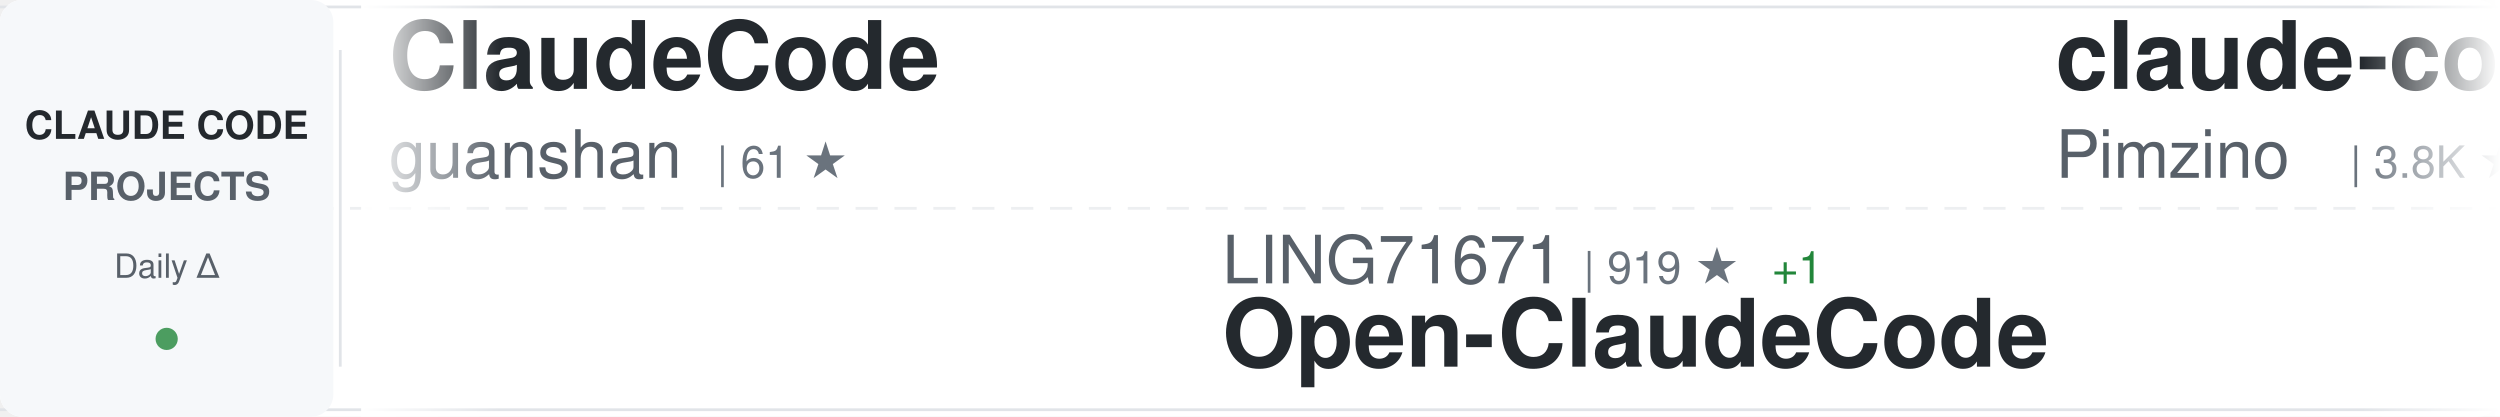
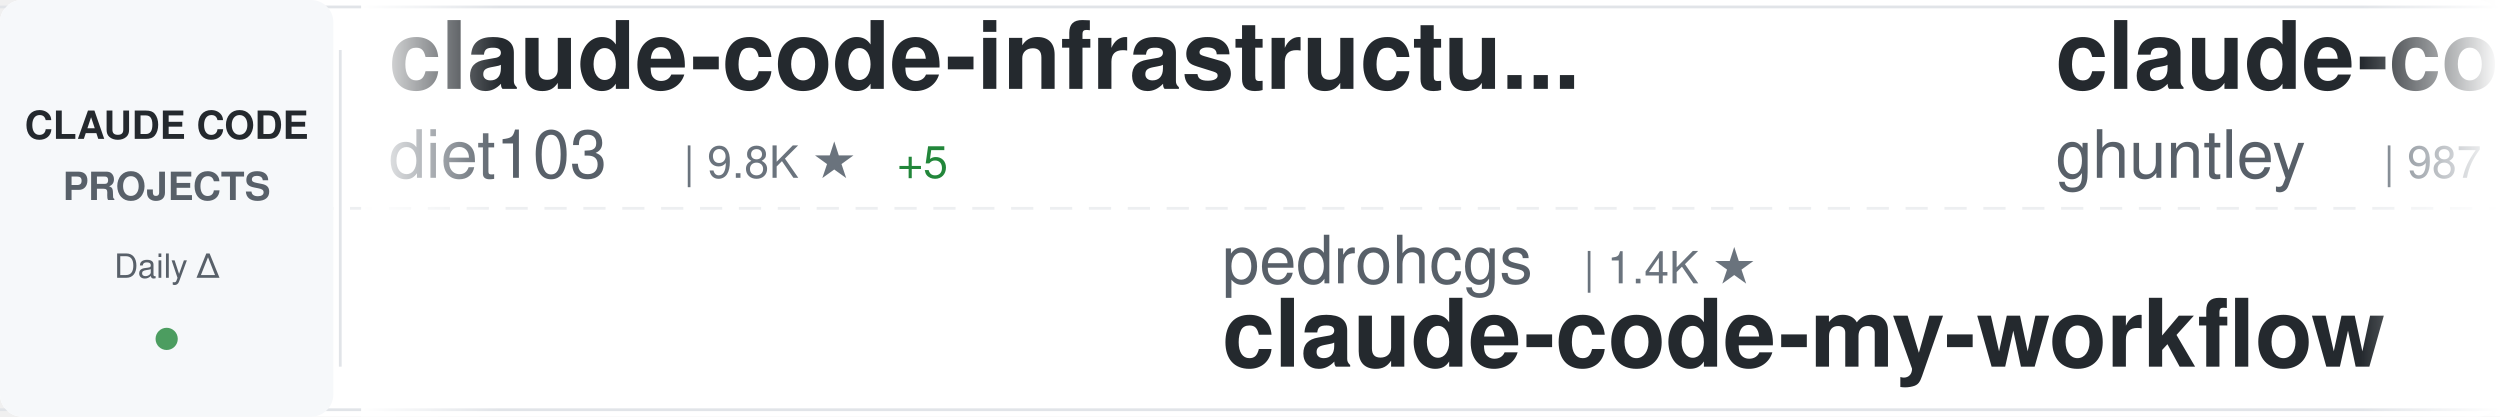
<svg xmlns="http://www.w3.org/2000/svg" width="900" height="150">
  <defs>
    <linearGradient id="awesomeLeftFade" x1="0%" y1="0%" x2="100%" y2="0%">
      <stop offset="0%" style="stop-color:#ffffff;stop-opacity:1" />
      <stop offset="100%" style="stop-color:#ffffff;stop-opacity:0" />
    </linearGradient>
    <linearGradient id="awesomeRightFade" x1="0%" y1="0%" x2="100%" y2="0%">
      <stop offset="0%" style="stop-color:#ffffff;stop-opacity:0" />
      <stop offset="100%" style="stop-color:#ffffff;stop-opacity:1" />
    </linearGradient>
  </defs>
  <rect width="900" height="150" fill="#ffffff" rx="8" />
  <rect x="0" y="2" width="900" height="1" fill="#e1e4e8" />
  <rect x="0" y="147" width="900" height="1" fill="#e1e4e8" />
  <line x1="0" y1="75" x2="900" y2="75" stroke="#e1e4e8" stroke-width="1" stroke-dasharray="8 6" opacity="0.6" />
  <rect x="0" y="0" width="120" height="150" fill="#f6f8fa" rx="8" />
  <text x="60" y="50" font-family="-apple-system, BlinkMacSystemFont, 'Segoe UI', Helvetica, Arial, sans-serif" font-size="14" font-weight="600" fill="#24292e" text-anchor="middle">CLAUDE CODE</text>
  <text x="60" y="72" font-family="-apple-system, BlinkMacSystemFont, 'Segoe UI', Helvetica, Arial, sans-serif" font-size="14" font-weight="600" fill="#586069" text-anchor="middle">PROJECTS</text>
  <text x="60" y="100" font-family="-apple-system, BlinkMacSystemFont, 'Segoe UI', Helvetica, Arial, sans-serif" font-size="12" font-weight="500" fill="#586069" text-anchor="middle">Daily Δ</text>
  <circle cx="60" cy="122" r="4" fill="#22863a" opacity="0.8" />
  <rect x="122" y="18" width="1" height="114" fill="#e1e4e8" />
  <clipPath id="awesomeTickerClip">
    <rect x="130" y="0" width="770" height="150" />
  </clipPath>
  <g clip-path="url(#awesomeTickerClip)">
    <g id="awesomeTickerItems">
      <animateTransform attributeName="transform" attributeType="XML" type="translate" from="0 0" to="-3000 0" dur="54s" repeatCount="indefinite" />
      <g transform="translate(0, 0)">
-         <text x="140" y="32" font-family="-apple-system, BlinkMacSystemFont, 'Segoe UI', Helvetica, Arial, sans-serif" font-size="34" font-weight="600" fill="#24292e">ClaudeCode</text>
-         <text x="140" y="64" font-family="-apple-system, BlinkMacSystemFont, 'Segoe UI', Helvetica, Arial, sans-serif" font-size="24" font-weight="400" fill="#586069">guanshan</text>
-         <text x="258" y="64" font-family="-apple-system, BlinkMacSystemFont, 'Segoe UI', Helvetica, Arial, sans-serif" font-size="16" font-weight="500" fill="#6a737d">| 61 ★</text>
+         <text x="140" y="32" font-family="-apple-system, BlinkMacSystemFont, 'Segoe UI', Helvetica, Arial, sans-serif" font-size="34" font-weight="600" fill="#24292e">claude-code-infrastructu...</text>
+         <text x="140" y="64" font-family="-apple-system, BlinkMacSystemFont, 'Segoe UI', Helvetica, Arial, sans-serif" font-size="24" font-weight="400" fill="#586069">diet103</text>
+         <text x="246" y="64" font-family="-apple-system, BlinkMacSystemFont, 'Segoe UI', Helvetica, Arial, sans-serif" font-size="16" font-weight="500" fill="#6a737d">| 9.8K ★</text>
+         <text x="323" y="64" font-family="-apple-system, BlinkMacSystemFont, 'Segoe UI', Helvetica, Arial, sans-serif" font-size="16" font-weight="500" fill="#22863a"> +5</text>
      </g>
      <g transform="translate(300, 0)">
-         <text x="140" y="102" font-family="-apple-system, BlinkMacSystemFont, 'Segoe UI', Helvetica, Arial, sans-serif" font-size="24" font-weight="400" fill="#586069">LING71671</text>
-         <text x="270" y="102" font-family="-apple-system, BlinkMacSystemFont, 'Segoe UI', Helvetica, Arial, sans-serif" font-size="16" font-weight="500" fill="#6a737d">| 919 ★</text>
-         <text x="338" y="102" font-family="-apple-system, BlinkMacSystemFont, 'Segoe UI', Helvetica, Arial, sans-serif" font-size="16" font-weight="500" fill="#22863a"> +1</text>
-         <text x="140" y="132" font-family="-apple-system, BlinkMacSystemFont, 'Segoe UI', Helvetica, Arial, sans-serif" font-size="34" font-weight="600" fill="#24292e">Open-ClaudeCode</text>
+         <text x="140" y="102" font-family="-apple-system, BlinkMacSystemFont, 'Segoe UI', Helvetica, Arial, sans-serif" font-size="24" font-weight="400" fill="#586069">pedrohcgs</text>
+         <text x="270" y="102" font-family="-apple-system, BlinkMacSystemFont, 'Segoe UI', Helvetica, Arial, sans-serif" font-size="16" font-weight="500" fill="#6a737d">| 1.4K ★</text>
+         <text x="140" y="132" font-family="-apple-system, BlinkMacSystemFont, 'Segoe UI', Helvetica, Arial, sans-serif" font-size="34" font-weight="600" fill="#24292e">claude-code-my-workflow</text>
      </g>
      <g transform="translate(600, 0)">
-         <text x="140" y="32" font-family="-apple-system, BlinkMacSystemFont, 'Segoe UI', Helvetica, Arial, sans-serif" font-size="34" font-weight="600" fill="#24292e">claude-code-spec-workflo...</text>
-         <text x="140" y="64" font-family="-apple-system, BlinkMacSystemFont, 'Segoe UI', Helvetica, Arial, sans-serif" font-size="24" font-weight="400" fill="#586069">Pimzino</text>
-         <text x="246" y="64" font-family="-apple-system, BlinkMacSystemFont, 'Segoe UI', Helvetica, Arial, sans-serif" font-size="16" font-weight="500" fill="#6a737d">| 3.8K ★</text>
-         <text x="323" y="64" font-family="-apple-system, BlinkMacSystemFont, 'Segoe UI', Helvetica, Arial, sans-serif" font-size="16" font-weight="500" fill="#22863a"> +3</text>
+         <text x="140" y="32" font-family="-apple-system, BlinkMacSystemFont, 'Segoe UI', Helvetica, Arial, sans-serif" font-size="34" font-weight="600" fill="#24292e">claude-code-source-code-...</text>
+         <text x="140" y="64" font-family="-apple-system, BlinkMacSystemFont, 'Segoe UI', Helvetica, Arial, sans-serif" font-size="24" font-weight="400" fill="#586069">ghuntley</text>
+         <text x="258" y="64" font-family="-apple-system, BlinkMacSystemFont, 'Segoe UI', Helvetica, Arial, sans-serif" font-size="16" font-weight="500" fill="#6a737d">| 987 ★</text>
      </g>
      <g transform="translate(900, 0)">
-         <text x="140" y="102" font-family="-apple-system, BlinkMacSystemFont, 'Segoe UI', Helvetica, Arial, sans-serif" font-size="24" font-weight="400" fill="#586069">oboard</text>
-         <text x="234" y="102" font-family="-apple-system, BlinkMacSystemFont, 'Segoe UI', Helvetica, Arial, sans-serif" font-size="16" font-weight="500" fill="#6a737d">| 3.3K ★</text>
-         <text x="311" y="102" font-family="-apple-system, BlinkMacSystemFont, 'Segoe UI', Helvetica, Arial, sans-serif" font-size="16" font-weight="500" fill="#22863a"> +2</text>
-         <text x="140" y="132" font-family="-apple-system, BlinkMacSystemFont, 'Segoe UI', Helvetica, Arial, sans-serif" font-size="34" font-weight="600" fill="#24292e">claude-code-rev</text>
+         <text x="140" y="102" font-family="-apple-system, BlinkMacSystemFont, 'Segoe UI', Helvetica, Arial, sans-serif" font-size="24" font-weight="400" fill="#586069">777genius</text>
+         <text x="270" y="102" font-family="-apple-system, BlinkMacSystemFont, 'Segoe UI', Helvetica, Arial, sans-serif" font-size="16" font-weight="500" fill="#6a737d">| 919 ★</text>
+         <text x="140" y="132" font-family="-apple-system, BlinkMacSystemFont, 'Segoe UI', Helvetica, Arial, sans-serif" font-size="34" font-weight="600" fill="#24292e">claude-code-source-code</text>
      </g>
      <g transform="translate(1200, 0)">
-         <text x="140" y="32" font-family="-apple-system, BlinkMacSystemFont, 'Segoe UI', Helvetica, Arial, sans-serif" font-size="34" font-weight="600" fill="#24292e">edmunds-claude-code</text>
-         <text x="140" y="64" font-family="-apple-system, BlinkMacSystemFont, 'Segoe UI', Helvetica, Arial, sans-serif" font-size="24" font-weight="400" fill="#586069">edmund-io</text>
-         <text x="270" y="64" font-family="-apple-system, BlinkMacSystemFont, 'Segoe UI', Helvetica, Arial, sans-serif" font-size="16" font-weight="500" fill="#6a737d">| 1.5K ★</text>
-         <text x="347" y="64" font-family="-apple-system, BlinkMacSystemFont, 'Segoe UI', Helvetica, Arial, sans-serif" font-size="16" font-weight="500" fill="#22863a"> +1</text>
+         <text x="140" y="32" font-family="-apple-system, BlinkMacSystemFont, 'Segoe UI', Helvetica, Arial, sans-serif" font-size="34" font-weight="600" fill="#24292e">claude-code-engineering</text>
+         <text x="140" y="64" font-family="-apple-system, BlinkMacSystemFont, 'Segoe UI', Helvetica, Arial, sans-serif" font-size="24" font-weight="400" fill="#586069">huangjia2019</text>
+         <text x="306" y="64" font-family="-apple-system, BlinkMacSystemFont, 'Segoe UI', Helvetica, Arial, sans-serif" font-size="16" font-weight="500" fill="#6a737d">| 990 ★</text>
      </g>
      <g transform="translate(1500, 0)">
-         <text x="140" y="102" font-family="-apple-system, BlinkMacSystemFont, 'Segoe UI', Helvetica, Arial, sans-serif" font-size="24" font-weight="400" fill="#586069">repowise-dev</text>
-         <text x="306" y="102" font-family="-apple-system, BlinkMacSystemFont, 'Segoe UI', Helvetica, Arial, sans-serif" font-size="16" font-weight="500" fill="#6a737d">| 1.2K ★</text>
-         <text x="383" y="102" font-family="-apple-system, BlinkMacSystemFont, 'Segoe UI', Helvetica, Arial, sans-serif" font-size="16" font-weight="500" fill="#22863a"> +1</text>
-         <text x="140" y="132" font-family="-apple-system, BlinkMacSystemFont, 'Segoe UI', Helvetica, Arial, sans-serif" font-size="34" font-weight="600" fill="#24292e">claude-code-prompts</text>
+         <text x="140" y="102" font-family="-apple-system, BlinkMacSystemFont, 'Segoe UI', Helvetica, Arial, sans-serif" font-size="24" font-weight="400" fill="#586069">centminmod</text>
+         <text x="282" y="102" font-family="-apple-system, BlinkMacSystemFont, 'Segoe UI', Helvetica, Arial, sans-serif" font-size="16" font-weight="500" fill="#6a737d">| 2.5K ★</text>
+         <text x="359" y="102" font-family="-apple-system, BlinkMacSystemFont, 'Segoe UI', Helvetica, Arial, sans-serif" font-size="16" font-weight="500" fill="#22863a"> +5</text>
+         <text x="140" y="132" font-family="-apple-system, BlinkMacSystemFont, 'Segoe UI', Helvetica, Arial, sans-serif" font-size="34" font-weight="600" fill="#24292e">my-claude-code-setup</text>
      </g>
      <g transform="translate(1800, 0)">
-         <text x="140" y="32" font-family="-apple-system, BlinkMacSystemFont, 'Segoe UI', Helvetica, Arial, sans-serif" font-size="34" font-weight="600" fill="#24292e">claude-code-settings</text>
-         <text x="140" y="64" font-family="-apple-system, BlinkMacSystemFont, 'Segoe UI', Helvetica, Arial, sans-serif" font-size="24" font-weight="400" fill="#586069">feiskyer</text>
-         <text x="258" y="64" font-family="-apple-system, BlinkMacSystemFont, 'Segoe UI', Helvetica, Arial, sans-serif" font-size="16" font-weight="500" fill="#6a737d">| 1.6K ★</text>
-         <text x="335" y="64" font-family="-apple-system, BlinkMacSystemFont, 'Segoe UI', Helvetica, Arial, sans-serif" font-size="16" font-weight="500" fill="#22863a"> +3</text>
+         <text x="140" y="32" font-family="-apple-system, BlinkMacSystemFont, 'Segoe UI', Helvetica, Arial, sans-serif" font-size="34" font-weight="600" fill="#24292e">system_prompts_leaks</text>
+         <text x="140" y="64" font-family="-apple-system, BlinkMacSystemFont, 'Segoe UI', Helvetica, Arial, sans-serif" font-size="24" font-weight="400" fill="#586069">asgeirtj</text>
+         <text x="258" y="64" font-family="-apple-system, BlinkMacSystemFont, 'Segoe UI', Helvetica, Arial, sans-serif" font-size="16" font-weight="500" fill="#6a737d">| 58.7K ★</text>
+         <text x="344" y="64" font-family="-apple-system, BlinkMacSystemFont, 'Segoe UI', Helvetica, Arial, sans-serif" font-size="16" font-weight="500" fill="#22863a"> +246</text>
      </g>
      <g transform="translate(2100, 0)">
-         <text x="140" y="102" font-family="-apple-system, BlinkMacSystemFont, 'Segoe UI', Helvetica, Arial, sans-serif" font-size="24" font-weight="400" fill="#586069">lorryjovens-hub</text>
-         <text x="342" y="102" font-family="-apple-system, BlinkMacSystemFont, 'Segoe UI', Helvetica, Arial, sans-serif" font-size="16" font-weight="500" fill="#6a737d">| 1.7K ★</text>
-         <text x="140" y="132" font-family="-apple-system, BlinkMacSystemFont, 'Segoe UI', Helvetica, Arial, sans-serif" font-size="34" font-weight="600" fill="#24292e">claude-code-rust</text>
+         <text x="140" y="102" font-family="-apple-system, BlinkMacSystemFont, 'Segoe UI', Helvetica, Arial, sans-serif" font-size="24" font-weight="400" fill="#586069">wanshuiyin</text>
+         <text x="282" y="102" font-family="-apple-system, BlinkMacSystemFont, 'Segoe UI', Helvetica, Arial, sans-serif" font-size="16" font-weight="500" fill="#6a737d">| 13.5K ★</text>
+         <text x="368" y="102" font-family="-apple-system, BlinkMacSystemFont, 'Segoe UI', Helvetica, Arial, sans-serif" font-size="16" font-weight="500" fill="#22863a"> +23</text>
+         <text x="140" y="132" font-family="-apple-system, BlinkMacSystemFont, 'Segoe UI', Helvetica, Arial, sans-serif" font-size="34" font-weight="600" fill="#24292e">Auto-claude-code-researc...</text>
      </g>
      <g transform="translate(2400, 0)">
-         <text x="140" y="32" font-family="-apple-system, BlinkMacSystemFont, 'Segoe UI', Helvetica, Arial, sans-serif" font-size="34" font-weight="600" fill="#24292e">claude-code-security-rev...</text>
-         <text x="140" y="64" font-family="-apple-system, BlinkMacSystemFont, 'Segoe UI', Helvetica, Arial, sans-serif" font-size="24" font-weight="400" fill="#586069">anthropics</text>
-         <text x="282" y="64" font-family="-apple-system, BlinkMacSystemFont, 'Segoe UI', Helvetica, Arial, sans-serif" font-size="16" font-weight="500" fill="#6a737d">| 5.6K ★</text>
-         <text x="359" y="64" font-family="-apple-system, BlinkMacSystemFont, 'Segoe UI', Helvetica, Arial, sans-serif" font-size="16" font-weight="500" fill="#22863a"> +7</text>
+         <text x="140" y="32" font-family="-apple-system, BlinkMacSystemFont, 'Segoe UI', Helvetica, Arial, sans-serif" font-size="34" font-weight="600" fill="#24292e">claude-code-reverse</text>
+         <text x="140" y="64" font-family="-apple-system, BlinkMacSystemFont, 'Segoe UI', Helvetica, Arial, sans-serif" font-size="24" font-weight="400" fill="#586069">Yuyz0112</text>
+         <text x="258" y="64" font-family="-apple-system, BlinkMacSystemFont, 'Segoe UI', Helvetica, Arial, sans-serif" font-size="16" font-weight="500" fill="#6a737d">| 2.4K ★</text>
      </g>
      <g transform="translate(2700, 0)">
-         <text x="140" y="102" font-family="-apple-system, BlinkMacSystemFont, 'Segoe UI', Helvetica, Arial, sans-serif" font-size="24" font-weight="400" fill="#586069">jeremylongshore</text>
-         <text x="342" y="102" font-family="-apple-system, BlinkMacSystemFont, 'Segoe UI', Helvetica, Arial, sans-serif" font-size="16" font-weight="500" fill="#6a737d">| 2.5K ★</text>
-         <text x="419" y="102" font-family="-apple-system, BlinkMacSystemFont, 'Segoe UI', Helvetica, Arial, sans-serif" font-size="16" font-weight="500" fill="#22863a"> +3</text>
-         <text x="140" y="132" font-family="-apple-system, BlinkMacSystemFont, 'Segoe UI', Helvetica, Arial, sans-serif" font-size="34" font-weight="600" fill="#24292e">claude-code-plugins-plus...</text>
+         <text x="140" y="102" font-family="-apple-system, BlinkMacSystemFont, 'Segoe UI', Helvetica, Arial, sans-serif" font-size="24" font-weight="400" fill="#586069">1rgs</text>
+         <text x="210" y="102" font-family="-apple-system, BlinkMacSystemFont, 'Segoe UI', Helvetica, Arial, sans-serif" font-size="16" font-weight="500" fill="#6a737d">| 3.7K ★</text>
+         <text x="287" y="102" font-family="-apple-system, BlinkMacSystemFont, 'Segoe UI', Helvetica, Arial, sans-serif" font-size="16" font-weight="500" fill="#22863a"> +1</text>
+         <text x="140" y="132" font-family="-apple-system, BlinkMacSystemFont, 'Segoe UI', Helvetica, Arial, sans-serif" font-size="34" font-weight="600" fill="#24292e">claude-code-proxy</text>
      </g>
      <g transform="translate(3000, 0)">
-         <text x="140" y="32" font-family="-apple-system, BlinkMacSystemFont, 'Segoe UI', Helvetica, Arial, sans-serif" font-size="34" font-weight="600" fill="#24292e">ClaudeCode</text>
-         <text x="140" y="64" font-family="-apple-system, BlinkMacSystemFont, 'Segoe UI', Helvetica, Arial, sans-serif" font-size="24" font-weight="400" fill="#586069">guanshan</text>
-         <text x="258" y="64" font-family="-apple-system, BlinkMacSystemFont, 'Segoe UI', Helvetica, Arial, sans-serif" font-size="16" font-weight="500" fill="#6a737d">| 61 ★</text>
+         <text x="140" y="32" font-family="-apple-system, BlinkMacSystemFont, 'Segoe UI', Helvetica, Arial, sans-serif" font-size="34" font-weight="600" fill="#24292e">claude-code-infrastructu...</text>
+         <text x="140" y="64" font-family="-apple-system, BlinkMacSystemFont, 'Segoe UI', Helvetica, Arial, sans-serif" font-size="24" font-weight="400" fill="#586069">diet103</text>
+         <text x="246" y="64" font-family="-apple-system, BlinkMacSystemFont, 'Segoe UI', Helvetica, Arial, sans-serif" font-size="16" font-weight="500" fill="#6a737d">| 9.8K ★</text>
+         <text x="323" y="64" font-family="-apple-system, BlinkMacSystemFont, 'Segoe UI', Helvetica, Arial, sans-serif" font-size="16" font-weight="500" fill="#22863a"> +5</text>
      </g>
      <g transform="translate(3300, 0)">
-         <text x="140" y="102" font-family="-apple-system, BlinkMacSystemFont, 'Segoe UI', Helvetica, Arial, sans-serif" font-size="24" font-weight="400" fill="#586069">LING71671</text>
-         <text x="270" y="102" font-family="-apple-system, BlinkMacSystemFont, 'Segoe UI', Helvetica, Arial, sans-serif" font-size="16" font-weight="500" fill="#6a737d">| 919 ★</text>
-         <text x="338" y="102" font-family="-apple-system, BlinkMacSystemFont, 'Segoe UI', Helvetica, Arial, sans-serif" font-size="16" font-weight="500" fill="#22863a"> +1</text>
-         <text x="140" y="132" font-family="-apple-system, BlinkMacSystemFont, 'Segoe UI', Helvetica, Arial, sans-serif" font-size="34" font-weight="600" fill="#24292e">Open-ClaudeCode</text>
+         <text x="140" y="102" font-family="-apple-system, BlinkMacSystemFont, 'Segoe UI', Helvetica, Arial, sans-serif" font-size="24" font-weight="400" fill="#586069">pedrohcgs</text>
+         <text x="270" y="102" font-family="-apple-system, BlinkMacSystemFont, 'Segoe UI', Helvetica, Arial, sans-serif" font-size="16" font-weight="500" fill="#6a737d">| 1.4K ★</text>
+         <text x="140" y="132" font-family="-apple-system, BlinkMacSystemFont, 'Segoe UI', Helvetica, Arial, sans-serif" font-size="34" font-weight="600" fill="#24292e">claude-code-my-workflow</text>
      </g>
      <g transform="translate(3600, 0)">
-         <text x="140" y="32" font-family="-apple-system, BlinkMacSystemFont, 'Segoe UI', Helvetica, Arial, sans-serif" font-size="34" font-weight="600" fill="#24292e">claude-code-spec-workflo...</text>
-         <text x="140" y="64" font-family="-apple-system, BlinkMacSystemFont, 'Segoe UI', Helvetica, Arial, sans-serif" font-size="24" font-weight="400" fill="#586069">Pimzino</text>
-         <text x="246" y="64" font-family="-apple-system, BlinkMacSystemFont, 'Segoe UI', Helvetica, Arial, sans-serif" font-size="16" font-weight="500" fill="#6a737d">| 3.8K ★</text>
-         <text x="323" y="64" font-family="-apple-system, BlinkMacSystemFont, 'Segoe UI', Helvetica, Arial, sans-serif" font-size="16" font-weight="500" fill="#22863a"> +3</text>
+         <text x="140" y="32" font-family="-apple-system, BlinkMacSystemFont, 'Segoe UI', Helvetica, Arial, sans-serif" font-size="34" font-weight="600" fill="#24292e">claude-code-source-code-...</text>
+         <text x="140" y="64" font-family="-apple-system, BlinkMacSystemFont, 'Segoe UI', Helvetica, Arial, sans-serif" font-size="24" font-weight="400" fill="#586069">ghuntley</text>
+         <text x="258" y="64" font-family="-apple-system, BlinkMacSystemFont, 'Segoe UI', Helvetica, Arial, sans-serif" font-size="16" font-weight="500" fill="#6a737d">| 987 ★</text>
      </g>
      <g transform="translate(3900, 0)">
-         <text x="140" y="102" font-family="-apple-system, BlinkMacSystemFont, 'Segoe UI', Helvetica, Arial, sans-serif" font-size="24" font-weight="400" fill="#586069">oboard</text>
-         <text x="234" y="102" font-family="-apple-system, BlinkMacSystemFont, 'Segoe UI', Helvetica, Arial, sans-serif" font-size="16" font-weight="500" fill="#6a737d">| 3.3K ★</text>
-         <text x="311" y="102" font-family="-apple-system, BlinkMacSystemFont, 'Segoe UI', Helvetica, Arial, sans-serif" font-size="16" font-weight="500" fill="#22863a"> +2</text>
-         <text x="140" y="132" font-family="-apple-system, BlinkMacSystemFont, 'Segoe UI', Helvetica, Arial, sans-serif" font-size="34" font-weight="600" fill="#24292e">claude-code-rev</text>
+         <text x="140" y="102" font-family="-apple-system, BlinkMacSystemFont, 'Segoe UI', Helvetica, Arial, sans-serif" font-size="24" font-weight="400" fill="#586069">777genius</text>
+         <text x="270" y="102" font-family="-apple-system, BlinkMacSystemFont, 'Segoe UI', Helvetica, Arial, sans-serif" font-size="16" font-weight="500" fill="#6a737d">| 919 ★</text>
+         <text x="140" y="132" font-family="-apple-system, BlinkMacSystemFont, 'Segoe UI', Helvetica, Arial, sans-serif" font-size="34" font-weight="600" fill="#24292e">claude-code-source-code</text>
      </g>
    </g>
  </g>
  <rect x="130" y="0" width="50" height="150" fill="url(#awesomeLeftFade)" />
  <rect x="850" y="0" width="50" height="150" fill="url(#awesomeRightFade)" />
</svg>
